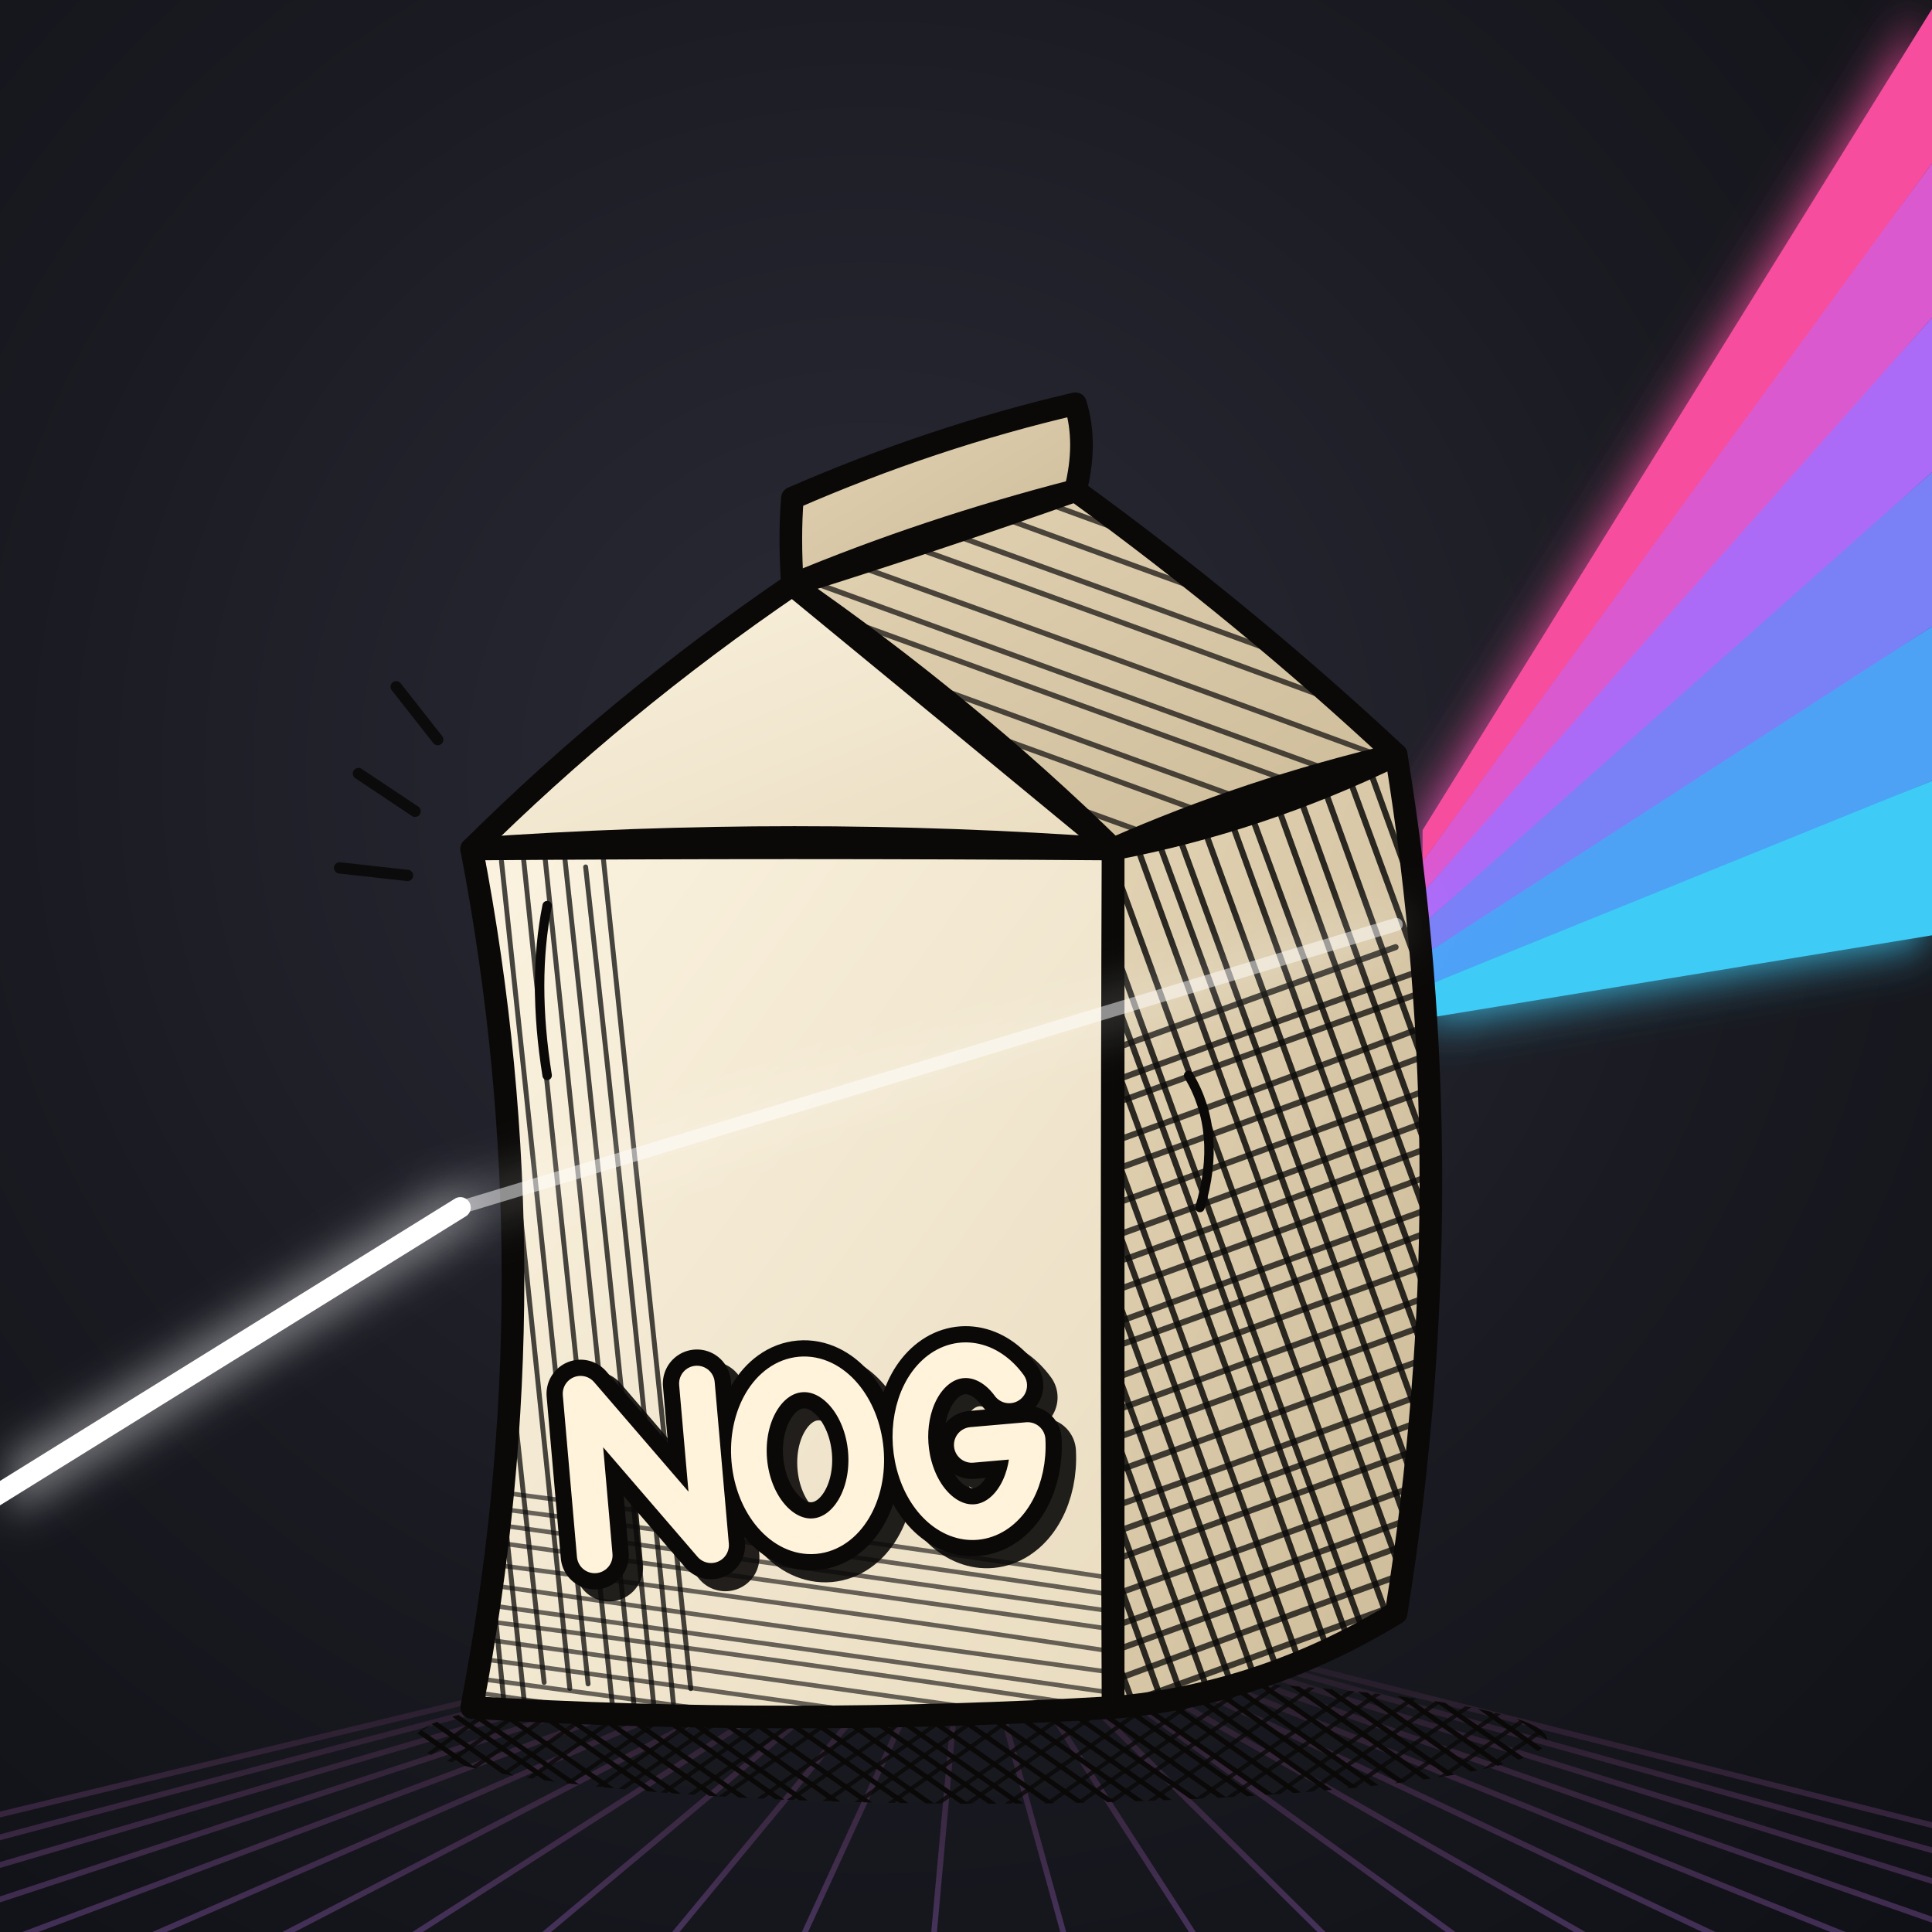
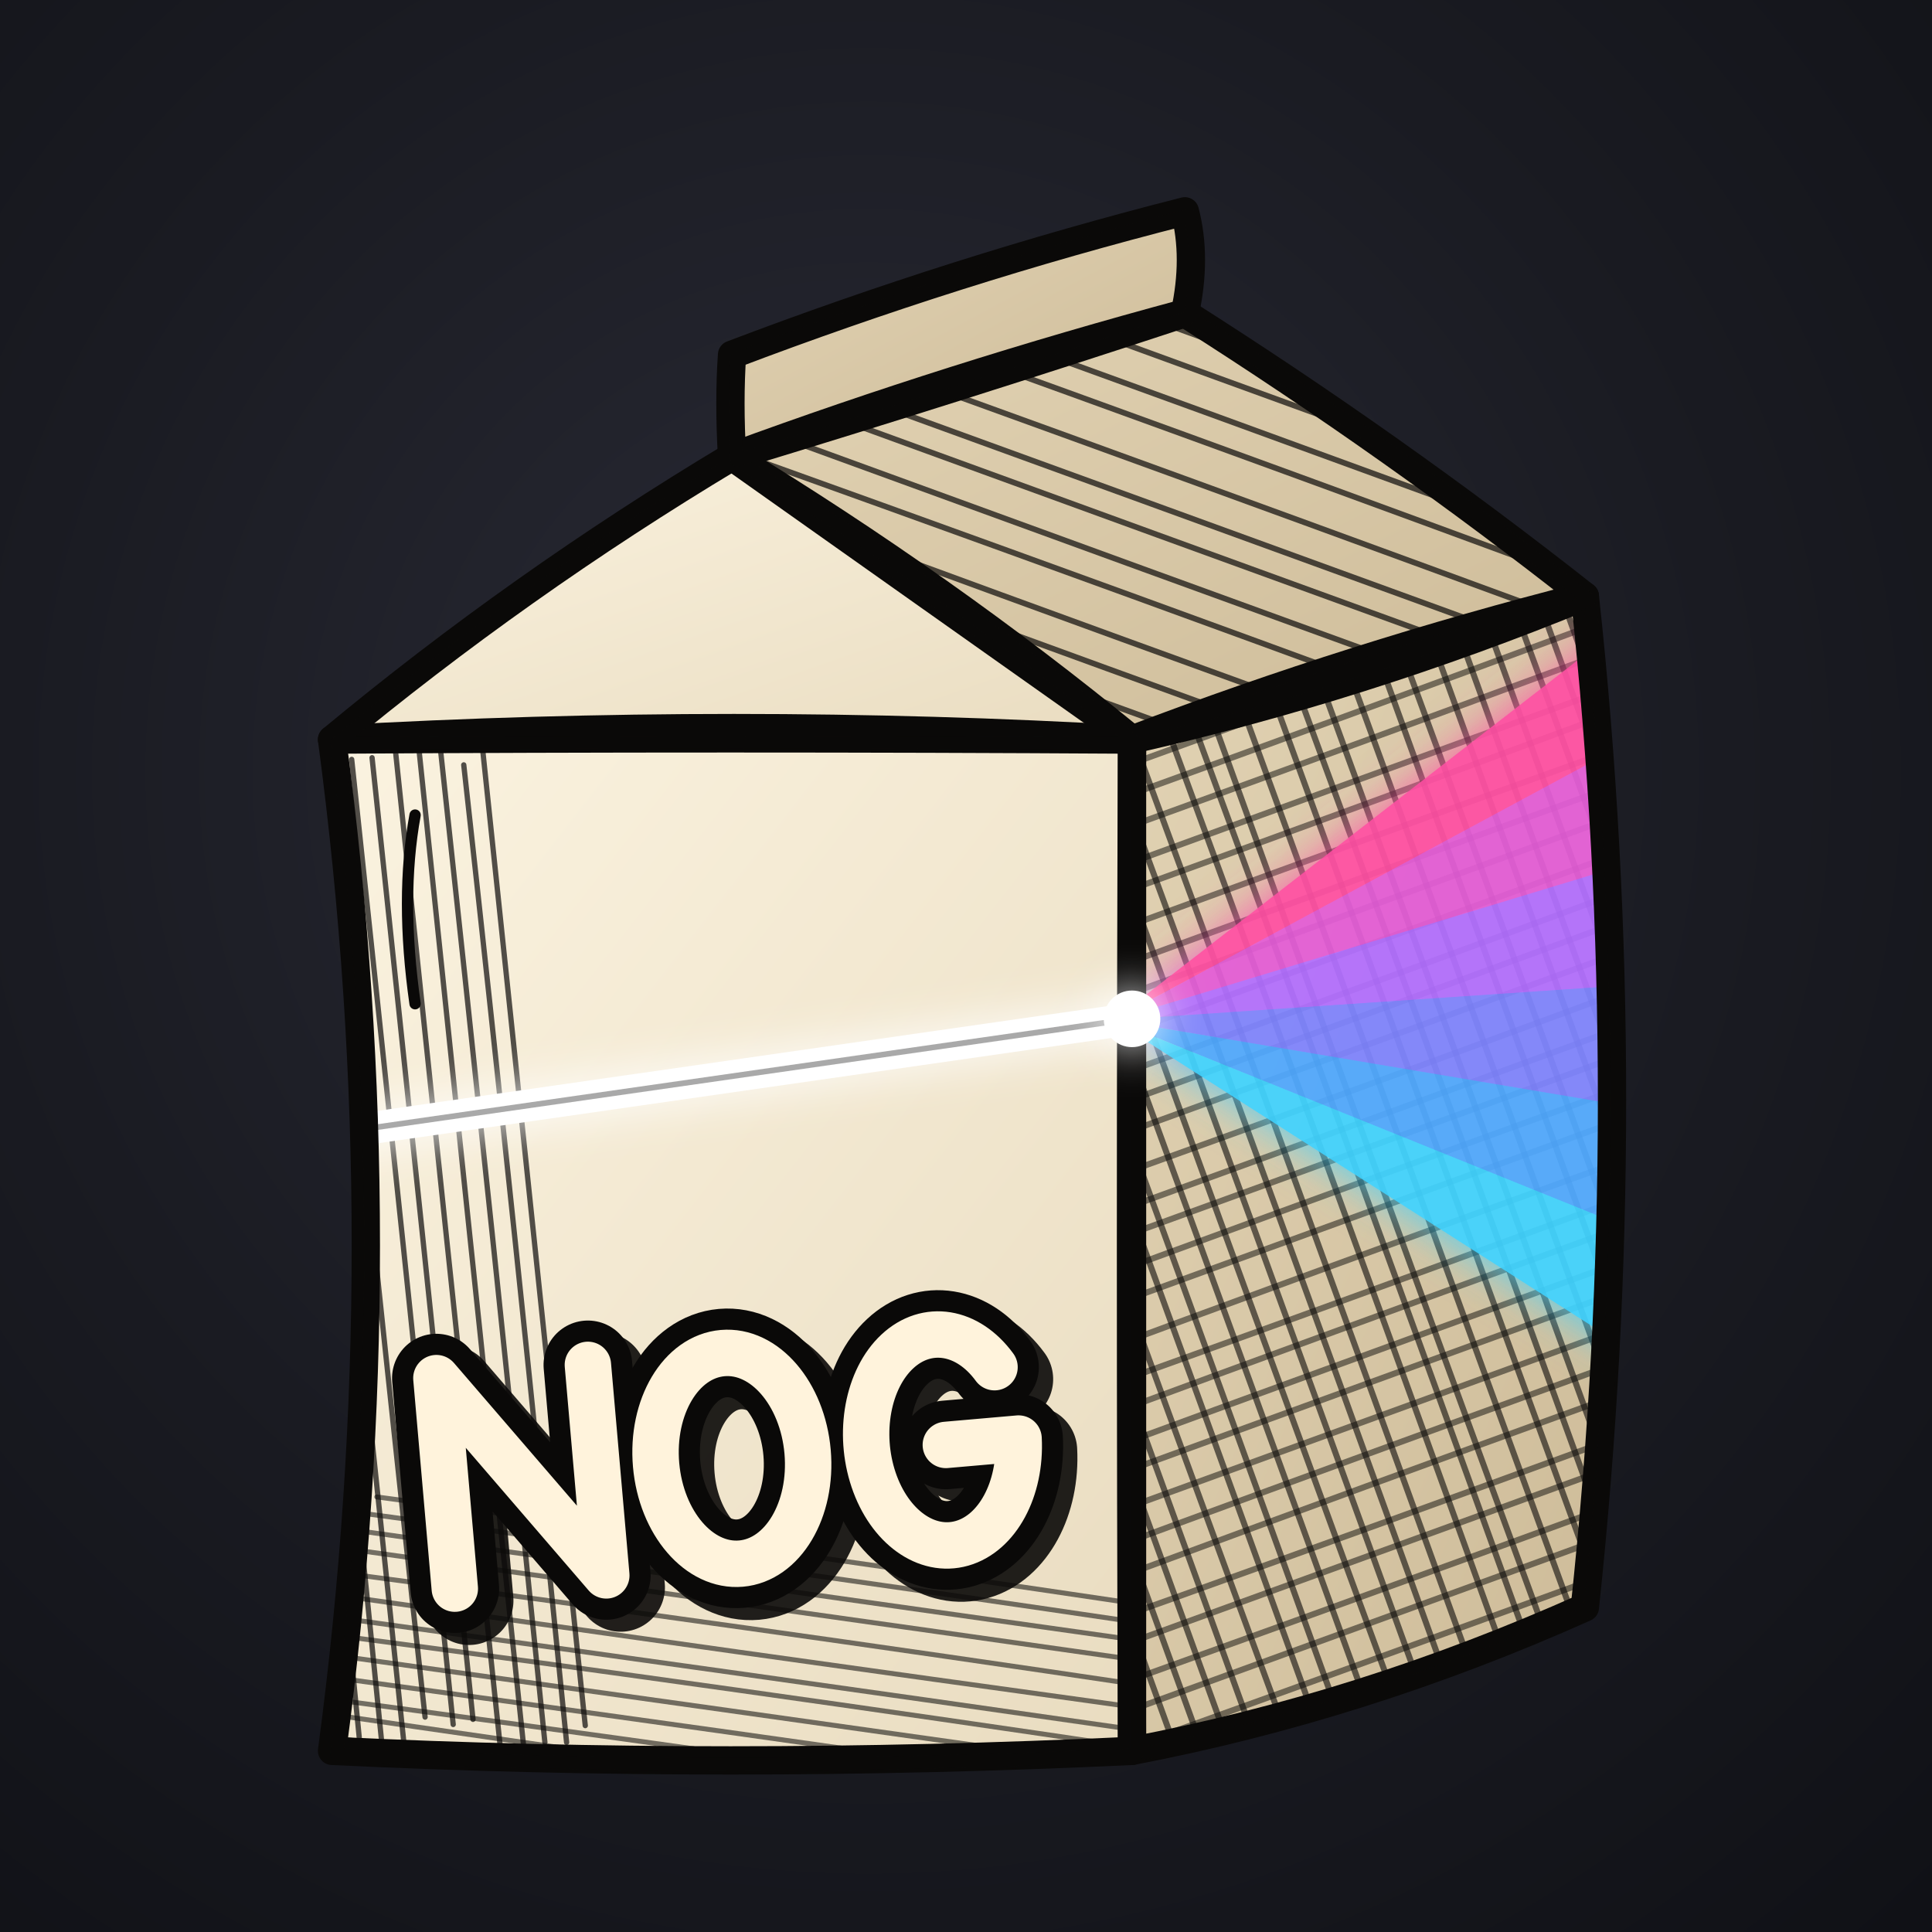
<svg xmlns="http://www.w3.org/2000/svg" viewBox="0 0 1024 1024" width="1024" height="1024">
  <defs>
    <radialGradient id="bg" cx="45%" cy="40%" r="80%">
      <stop offset="0" stop-color="#2a2b36" />
      <stop offset=".55" stop-color="#1a1b22" />
      <stop offset="1" stop-color="#101116" />
    </radialGradient>
    <linearGradient id="glass" x1="0" y1="0" x2="1" y2="1">
      <stop offset="0" stop-color="#fff" stop-opacity=".26" />
      <stop offset=".55" stop-color="#fff" stop-opacity=".07" />
      <stop offset="1" stop-color="#fff" stop-opacity=".16" />
    </linearGradient>
    <linearGradient id="glassSide" x1="0" y1="0" x2="1" y2="1">
      <stop offset="0" stop-color="#fff" stop-opacity=".12" />
      <stop offset="1" stop-color="#fff" stop-opacity=".04" />
    </linearGradient>
    <linearGradient id="rim" x1="0" y1="1" x2="1" y2="0">
      <stop offset="0" stop-color="#4FB3FF" />
      <stop offset=".5" stop-color="#E9E6FF" />
      <stop offset="1" stop-color="#FF5FB0" />
    </linearGradient>
    <linearGradient id="inner" x1="0" y1="1" x2="1" y2="0">
      <stop offset="0" stop-color="#fff" stop-opacity=".95" />
      <stop offset="1" stop-color="#fff" stop-opacity=".55" />
    </linearGradient>
    <linearGradient id="gridfade" x1="0" y1="0" x2="0" y2="1">
      <stop offset="0" stop-color="#FF5FB0" stop-opacity="0" />
      <stop offset=".4" stop-color="#C77DFF" stop-opacity=".45" />
      <stop offset="1" stop-color="#4FB3FF" stop-opacity=".8" />
    </linearGradient>
    <filter id="glow" x="-20%" y="-20%" width="140%" height="140%">
      <feGaussianBlur stdDeviation="13" result="b" />
      <feMerge>
        <feMergeNode in="b" />
        <feMergeNode in="SourceGraphic" />
      </feMerge>
    </filter>
    <filter id="soft" x="-20%" y="-20%" width="140%" height="140%">
      <feGaussianBlur stdDeviation="6" result="b" />
      <feMerge>
        <feMergeNode in="b" />
        <feMergeNode in="SourceGraphic" />
      </feMerge>
    </filter>
    <clipPath id="below">
      <rect x="0" y="838" width="1024" height="300" />
    </clipPath>
    <clipPath id="cSide">
-       <path d="M590.0 450.0 Q662.3 418.2 740.0 400.0 Q776.8 625.7 740.0 855.0 Q668.9 898.3 590.0 905.0 Q588.9 679.1 590.0 450.0 Z" />
+       <path d="M600.0 392.0 Q717.5 347.2 840.0 316.0 Q868.8 582.2 840.0 852.0 Q722.4 904.6 600.0 928.0 Q598.9 661.6 600.0 392.0 Z" />
    </clipPath>
    <clipPath id="cRoof">
-       <path d="M420.0 310.0 Q491.1 280.3 570.0 260.0 Q660.8 326.0 740.0 400.0 Q667.7 435.2 590.0 450.0 Q506.2 380.8 420.0 310.0 Z" />
+       <path d="M388.0 242.0 Q504.2 199.3 628.0 166.0 Q739.4 236.7 840.0 316.0 Q722.5 364.2 600.0 392.0 Q495.2 317.8 388.0 242.0 Z" />
    </clipPath>
    <clipPath id="cFront">
-       <path d="M250.0 905.0 Q293.8 677.8 250.0 450.0 Q422.1 437.8 590.0 450.0 Q590.0 677.9 590.0 905.0 Q418.4 915.1 250.0 905.0 Z" />
-     </clipPath>
-     <clipPath id="cShadow">
-       <ellipse cx="520" cy="922" rx="300" ry="34" />
-     </clipPath>
+       <path d="M176.0 928.0 Q211.8 660.3 176.0 392.0 Q390.1 379.8 600.0 392.0 Q600.0 660.4 600.0 928.0 Q386.4 938.1 176.0 928.0 Z" />
+     </clipPath>
+     <filter id="beamGlow" filterUnits="userSpaceOnUse" x="0" y="0" width="1024" height="1024">
+       <feGaussianBlur stdDeviation="12" result="b" />
+       <feMerge>
+         <feMergeNode in="b" />
+         <feMergeNode in="SourceGraphic" />
+       </feMerge>
+     </filter>
    <linearGradient id="paper" x1="0" y1="0" x2="1" y2="1">
      <stop offset="0" stop-color="#FBF3E0" />
      <stop offset="1" stop-color="#E9DCC0" />
    </linearGradient>
    <linearGradient id="paperSide" x1="0" y1="0" x2="1" y2="1">
      <stop offset="0" stop-color="#E2D3B4" />
      <stop offset="1" stop-color="#CDBB98" />
    </linearGradient>
    <linearGradient id="darkFront" x1="0" y1="0" x2="1" y2="1">
      <stop offset="0" stop-color="#3a3b4a" />
      <stop offset="1" stop-color="#22232d" />
    </linearGradient>
    <linearGradient id="darkSide" x1="0" y1="0" x2="1" y2="1">
      <stop offset="0" stop-color="#22232e" />
      <stop offset="1" stop-color="#121219" />
    </linearGradient>
  </defs>
  <rect width="1024" height="1024" fill="url(#bg)" />
-   <g clip-path="url(#below)" stroke="url(#gridfade)" stroke-width="3" opacity=".6">
-     <line x1="0" y1="842.2" x2="1024" y2="842.2" />
-     <line x1="0" y1="851.6" x2="1024" y2="851.6" />
-     <line x1="0" y1="865.2" x2="1024" y2="865.2" />
-     <line x1="0" y1="882.3" x2="1024" y2="882.3" />
-     <line x1="0" y1="902.8" x2="1024" y2="902.8" />
-     <line x1="0" y1="926.3" x2="1024" y2="926.3" />
-     <line x1="0" y1="952.8" x2="1024" y2="952.8" />
-     <line x1="0" y1="982.0" x2="1024" y2="982.0" />
-     <line x1="512" y1="838" x2="-1400" y2="1300" />
-     <line x1="512" y1="838" x2="-1230" y2="1300" />
-     <line x1="512" y1="838" x2="-1060" y2="1300" />
-     <line x1="512" y1="838" x2="-890" y2="1300" />
-     <line x1="512" y1="838" x2="-720" y2="1300" />
-     <line x1="512" y1="838" x2="-550" y2="1300" />
-     <line x1="512" y1="838" x2="-380" y2="1300" />
-     <line x1="512" y1="838" x2="-210" y2="1300" />
-     <line x1="512" y1="838" x2="-40" y2="1300" />
-     <line x1="512" y1="838" x2="130" y2="1300" />
-     <line x1="512" y1="838" x2="300" y2="1300" />
-     <line x1="512" y1="838" x2="470" y2="1300" />
-     <line x1="512" y1="838" x2="640" y2="1300" />
-     <line x1="512" y1="838" x2="810" y2="1300" />
-     <line x1="512" y1="838" x2="980" y2="1300" />
-     <line x1="512" y1="838" x2="1150" y2="1300" />
-     <line x1="512" y1="838" x2="1320" y2="1300" />
-     <line x1="512" y1="838" x2="1490" y2="1300" />
-     <line x1="512" y1="838" x2="1660" y2="1300" />
-     <line x1="512" y1="838" x2="1830" y2="1300" />
-     <line x1="512" y1="838" x2="2000" y2="1300" />
-     <line x1="512" y1="838" x2="2170" y2="1300" />
-     <line x1="512" y1="838" x2="2340" y2="1300" />
-   </g>
-   <line x1="0" y1="838" x2="1024" y2="838" stroke="#C77DFF" stroke-width="3" opacity=".7" filter="url(#soft)" />
-   <line x1="-30" y1="810" x2="244" y2="640" stroke="#fff" stroke-width="11" stroke-linecap="round" filter="url(#glow)" />
-   <g filter="url(#glow)" opacity=".96">
-     <polygon points="754.0,440.0 1120,-150.0 1120,-45.0 754.0,456.7" fill="#FF4FA3" />
-     <polygon points="754.0,456.7 1120,-45.0 1120,60.0 754.0,473.3" fill="#E35CD6" />
-     <polygon points="754.0,473.3 1120,60.0 1120,165.0 754.0,490.0" fill="#B26EFF" />
-     <polygon points="754.0,490.0 1120,165.0 1120,270.0 754.0,506.7" fill="#7E84FF" />
-     <polygon points="754.0,506.7 1120,270.0 1120,375.0 754.0,523.3" fill="#4FA8FF" />
-     <polygon points="754.0,523.3 1120,375.0 1120,480.0 754.0,540.0" fill="#3FD3FF" />
-   </g>
-   <g clip-path="url(#cShadow)" stroke="#0A0908" stroke-width="2.6" stroke-linecap="round" fill="none" opacity="1.0">
-     <path d="M421.5 588.6 Q642.4 745.2 862.8 897.6" />
-     <path d="M416.1 593.2 Q638.5 750.8 854.8 900.4" />
-     <path d="M396.8 591.9 Q632.5 759.4 863.4 918.6" />
-     <path d="M396.9 601.1 Q629.4 763.7 843.5 913.8" />
-     <path d="M391.4 608.7 Q624.3 771.0 839.3 922.3" />
-     <path d="M394.9 623.0 Q618.4 779.5 836.7 932.4" />
-     <path d="M388.8 628.3 Q614.8 784.6 854.6 954.5" />
-     <path d="M386.9 638.4 Q608.1 794.2 842.0 957.1" />
-     <path d="M365.1 634.0 Q602.9 801.6 844.4 969.7" />
-     <path d="M361.6 645.3 Q598.1 808.5 831.8 974.5" />
-     <path d="M359.2 653.8 Q591.8 817.4 829.9 983.4" />
-     <path d="M358.4 664.0 Q586.8 824.6 824.4 990.3" />
-     <path d="M352.9 671.0 Q581.0 832.8 819.0 997.3" />
-     <path d="M354.6 684.4 Q576.1 839.9 789.1 988.6" />
-     <path d="M333.8 678.7 Q572.0 845.7 796.2 1002.5" />
-     <path d="M353.8 704.1 Q567.6 852.0 784.1 1005.4" />
-     <path d="M319.1 692.6 Q561.2 861.2 783.6 1017.8" />
-     <path d="M341.8 718.8 Q555.3 869.6 782.2 1027.2" />
-     <path d="M329.6 718.6 Q552.1 874.2 790.3 1041.2" />
-     <path d="M306.7 714.7 Q547.2 881.1 766.3 1036.5" />
-     <path d="M302.1 722.1 Q541.7 889.0 763.8 1045.4" />
-     <path d="M295.6 727.7 Q536.5 896.4 771.8 1061.2" />
-     <path d="M290.4 734.9 Q531.3 903.8 753.8 1059.4" />
-     <path d="M293.4 748.5 Q526.5 910.7 764.1 1078.1" />
-     <path d="M285.0 754.6 Q521.0 918.6 756.4 1084.7" />
-     <path d="M289.8 768.6 Q515.0 927.1 731.4 1077.8" />
-     <path d="M268.3 765.2 Q509.6 934.8 746.2 1099.8" />
-     <path d="M287.7 789.6 Q505.3 940.9 720.2 1092.4" />
-     <path d="M266.7 785.7 Q500.7 947.6 721.9 1104.4" />
-     <path d="M278.6 804.6 Q493.7 957.6 725.7 1117.7" />
-     <path d="M272.0 811.5 Q490.3 962.4 717.7 1123.6" />
-     <path d="M248.3 806.6 Q483.4 972.2 699.0 1122.2" />
-     <path d="M263.9 828.3 Q477.8 980.3 704.7 1136.9" />
-     <path d="M236.8 821.1 Q472.5 987.8 706.5 1149.9" />
-     <path d="M256.1 843.1 Q468.7 993.2 709.8 1160.8" />
-     <path d="M233.2 840.2 Q463.0 1001.4 687.4 1158.2" />
-     <path d="M225.0 844.3 Q458.1 1008.3 698.8 1176.1" />
-     <path d="M221.6 855.0 Q452.6 1016.3 669.2 1168.4" />
-     <path d="M229.9 869.3 Q449.3 1021.0 663.2 1172.7" />
-     <path d="M209.6 868.6 Q442.5 1030.6 661.3 1184.8" />
-     <path d="M204.7 876.6 Q437.7 1037.5 672.4 1204.1" />
-     <path d="M194.0 876.7 Q434.2 1042.5 651.0 1196.7" />
-     <path d="M193.2 887.1 Q427.3 1052.3 665.6 1217.8" />
-     <path d="M201.1 903.1 Q423.8 1057.4 654.6 1220.7" />
-     <path d="M191.0 907.9 Q417.7 1066.1 652.0 1230.7" />
-     <path d="M185.8 915.9 Q412.5 1073.6 633.3 1229.3" />
-     <path d="M185.4 927.5 Q405.8 1083.1 639.5 1245.5" />
-     <path d="M174.8 929.0 Q403.1 1087.0 633.7 1250.3" />
-     <path d="M179.0 945.2 Q396.3 1096.6 623.6 1256.5" />
-   </g>
-   <g clip-path="url(#cShadow)" stroke="#0A0908" stroke-width="2.2" stroke-linecap="round" fill="none" opacity="0.8">
-     <path d="M173.5 897.0 Q395.1 741.7 618.5 585.4" />
-     <path d="M182.9 904.0 Q401.6 750.9 619.9 598.1" />
-     <path d="M173.7 925.3 Q408.3 760.4 650.2 591.7" />
-     <path d="M175.4 938.0 Q414.4 769.2 633.7 617.0" />
-     <path d="M180.1 946.4 Q421.1 778.8 633.3 629.0" />
-     <path d="M204.5 945.8 Q427.9 788.5 669.0 620.5" />
-     <path d="M195.4 963.8 Q433.5 796.4 647.9 647.0" />
-     <path d="M221.3 957.4 Q440.3 806.2 677.4 638.1" />
-     <path d="M220.6 972.8 Q446.3 814.7 678.1 652.5" />
-     <path d="M211.4 991.4 Q451.4 822.0 668.6 671.2" />
-     <path d="M224.0 998.8 Q460.6 835.1 673.3 684.3" />
-     <path d="M246.3 996.5 Q466.4 843.5 690.8 685.3" />
-     <path d="M242.9 1009.3 Q470.1 848.7 688.5 697.3" />
-     <path d="M262.9 1012.5 Q478.6 860.9 708.7 700.4" />
-     <path d="M253.6 1030.2 Q483.9 868.4 697.0 719.8" />
-     <path d="M250.5 1043.8 Q490.6 878.0 710.4 721.8" />
-     <path d="M269.4 1046.2 Q497.4 887.8 722.6 728.9" />
-     <path d="M278.5 1052.0 Q502.8 895.5 728.1 737.1" />
-     <path d="M272.0 1069.8 Q509.8 905.4 740.4 741.8" />
-     <path d="M291.1 1070.6 Q514.5 912.2 748.3 750.5" />
-     <path d="M303.0 1074.3 Q520.8 921.2 740.3 768.1" />
-     <path d="M306.7 1088.1 Q529.9 934.1 744.5 781.6" />
-     <path d="M321.5 1089.9 Q534.7 941.0 748.3 791.0" />
-     <path d="M314.4 1110.6 Q541.3 950.5 772.7 789.7" />
-     <path d="M311.2 1126.2 Q548.9 961.3 787.9 792.4" />
-     <path d="M326.6 1128.4 Q553.3 967.5 771.7 816.7" />
-     <path d="M326.1 1139.7 Q558.7 975.2 789.0 815.6" />
-     <path d="M333.4 1147.1 Q566.4 986.3 780.9 833.7" />
-     <path d="M345.3 1155.4 Q574.2 997.4 807.5 831.8" />
-     <path d="M358.4 1158.6 Q578.3 1003.3 819.8 835.5" />
-     <path d="M367.3 1167.3 Q586.2 1014.6 802.1 862.9" />
-     <path d="M366.5 1179.3 Q590.9 1021.3 808.4 869.9" />
-     <path d="M364.2 1194.9 Q596.8 1029.7 817.3 877.6" />
-     <path d="M390.5 1190.6 Q604.8 1041.1 845.6 872.0" />
-     <path d="M393.8 1201.6 Q610.2 1048.8 835.5 892.3" />
-     <path d="M402.6 1207.7 Q615.7 1056.7 832.0 907.0" />
-     <path d="M383.2 1233.2 Q622.0 1065.7 863.1 897.1" />
-     <path d="M412.0 1226.7 Q627.7 1073.8 851.3 919.1" />
-     <path d="M403.5 1248.0 Q635.1 1084.4 863.2 926.1" />
-     <path d="M404.9 1258.7 Q641.7 1093.8 872.0 931.6" />
-   </g>
-   <path d="M590.0 450.0 Q662.3 418.2 740.0 400.0 Q776.8 625.7 740.0 855.0 Q668.9 898.3 590.0 905.0 Q588.9 679.1 590.0 450.0 Z" fill="url(#paperSide)" />
-   <g clip-path="url(#cSide)" stroke="#0A0908" stroke-width="3.2" stroke-linecap="round" fill="none" opacity="0.85">
-     <path d="M750.9 325.5 Q847.3 589.8 944.1 856.4" />
-     <path d="M740.6 336.0 Q834.1 594.6 933.6 866.2" />
-     <path d="M725.8 327.8 Q825.5 597.7 922.2 867.5" />
-     <path d="M710.4 333.7 Q807.0 604.4 901.2 857.8" />
-     <path d="M707.5 357.0 Q798.1 607.7 890.9 860.8" />
-     <path d="M690.9 346.4 Q788.2 611.3 881.9 871.0" />
-     <path d="M676.1 346.2 Q773.3 616.7 873.3 888.2" />
-     <path d="M664.7 354.7 Q759.9 621.6 855.9 879.9" />
-     <path d="M648.1 346.3 Q748.4 625.8 839.8 873.1" />
-     <path d="M639.5 367.6 Q736.5 630.1 834.5 903.2" />
-     <path d="M628.7 369.2 Q724.4 634.5 826.5 912.6" />
-     <path d="M609.1 359.3 Q711.1 639.4 802.9 891.6" />
-     <path d="M601.7 379.6 Q698.2 644.1 790.4 897.9" />
-     <path d="M591.2 384.3 Q688.5 647.6 789.0 927.9" />
-     <path d="M579.5 385.0 Q676.5 652.0 774.2 920.0" />
-     <path d="M565.3 390.0 Q662.5 657.1 760.7 926.8" />
-     <path d="M556.5 407.8 Q647.8 662.4 743.1 920.4" />
-     <path d="M539.1 388.1 Q641.4 664.7 741.0 942.7" />
-     <path d="M534.3 409.8 Q630.2 668.8 719.6 919.0" />
-     <path d="M523.0 426.0 Q614.8 674.4 706.3 929.7" />
-     <path d="M502.6 407.3 Q603.4 678.6 701.5 953.8" />
-     <path d="M499.0 433.9 Q591.1 683.0 690.7 960.6" />
-     <path d="M476.6 408.5 Q577.3 688.0 674.6 952.6" />
-     <path d="M464.0 413.1 Q566.8 691.9 667.4 971.8" />
-     <path d="M461.8 447.7 Q554.0 696.5 648.5 960.7" />
-     <path d="M445.3 434.2 Q543.8 700.3 643.1 977.7" />
-     <path d="M437.3 453.3 Q527.7 706.1 628.3 978.1" />
-     <path d="M418.2 444.8 Q516.2 710.3 614.3 983.7" />
-     <path d="M411.7 462.1 Q504.8 714.5 595.3 966.4" />
-   </g>
-   <g clip-path="url(#cSide)" stroke="#0A0908" stroke-width="3.2" stroke-linecap="round" fill="none" opacity="0.75">
-     <path d="M468.0 600.9 Q605.0 550.1 739.7 502.0" />
-     <path d="M471.8 616.9 Q610.3 564.8 750.7 515.3" />
-     <path d="M469.7 629.4 Q614.3 575.7 752.9 526.3" />
-     <path d="M474.5 646.3 Q621.2 594.8 757.1 543.4" />
-     <path d="M491.8 655.4 Q626.0 607.9 776.4 551.8" />
-     <path d="M482.4 677.5 Q631.7 623.4 770.7 572.6" />
-     <path d="M488.7 691.6 Q637.4 639.1 778.9 586.0" />
-     <path d="M495.1 703.4 Q642.0 651.8 791.8 595.4" />
-     <path d="M512.5 712.1 Q646.7 664.6 795.6 609.1" />
-     <path d="M516.8 728.5 Q651.8 678.8 803.6 624.1" />
-     <path d="M517.5 739.8 Q656.3 691.2 801.2 636.5" />
-     <path d="M523.6 755.4 Q661.1 704.2 797.6 655.7" />
-     <path d="M532.4 769.2 Q666.7 719.7 809.2 668.4" />
-     <path d="M533.9 783.0 Q671.6 733.3 819.9 678.9" />
-     <path d="M535.3 800.1 Q677.4 749.0 826.7 694.0" />
-     <path d="M536.8 817.5 Q683.5 765.9 828.8 711.3" />
-     <path d="M540.5 830.2 Q687.8 777.7 839.2 721.5" />
-     <path d="M548.7 841.9 Q692.3 790.2 839.1 736.2" />
-     <path d="M551.7 858.9 Q698.7 807.5 848.6 750.9" />
-     <path d="M551.9 875.9 Q703.7 821.4 845.1 769.2" />
-     <path d="M569.1 882.7 Q707.8 832.6 842.1 783.3" />
-     <path d="M564.4 900.3 Q712.3 845.0 860.1 792.6" />
-     <path d="M569.3 912.8 Q717.4 859.1 854.0 809.2" />
-     <path d="M588.6 925.8 Q723.2 874.9 860.9 826.6" />
-     <path d="M578.9 946.0 Q729.6 892.5 867.0 841.1" />
-     <path d="M589.2 956.6 Q733.2 902.4 884.4 849.2" />
-     <path d="M591.3 971.7 Q738.6 917.1 881.1 866.2" />
-     <path d="M596.6 983.0 Q743.1 929.6 881.9 879.2" />
-   </g>
-   <path d="M420.0 310.0 Q491.1 280.3 570.0 260.0 Q660.8 326.0 740.0 400.0 Q667.7 435.2 590.0 450.0 Q506.2 380.8 420.0 310.0 Z" fill="url(#paperSide)" />
-   <g clip-path="url(#cRoof)" stroke="#0A0908" stroke-width="2.8" stroke-linecap="round" fill="none" opacity="0.7">
-     <path d="M449.6 125.1 Q639.1 192.7 835.7 265.6" />
-     <path d="M439.4 140.3 Q632.6 210.4 826.0 281.0" />
-     <path d="M428.5 151.9 Q627.8 223.7 815.8 292.9" />
-     <path d="M435.3 174.0 Q620.6 243.3 805.2 308.6" />
-     <path d="M417.2 181.7 Q616.5 254.6 803.8 322.4" />
-     <path d="M422.6 200.5 Q610.8 270.4 795.0 336.1" />
-     <path d="M407.8 212.2 Q605.1 286.1 810.9 358.9" />
-     <path d="M412.9 231.1 Q600.1 299.7 792.3 369.2" />
-     <path d="M409.2 248.7 Q594.5 315.3 784.7 385.4" />
-     <path d="M396.0 258.4 Q590.0 327.5 772.1 395.3" />
-     <path d="M393.2 277.9 Q583.3 345.8 784.3 420.2" />
-     <path d="M382.9 291.2 Q577.5 361.9 772.7 433.1" />
-     <path d="M385.2 305.5 Q573.1 374.0 763.9 443.3" />
-     <path d="M381.9 322.7 Q567.1 390.4 752.2 457.5" />
-     <path d="M360.6 330.5 Q562.8 402.3 763.8 477.2" />
-     <path d="M363.7 352.1 Q555.1 423.5 755.9 494.8" />
-     <path d="M364.4 369.2 Q550.0 437.5 735.4 504.3" />
-     <path d="M363.9 385.4 Q544.7 452.1 747.0 524.9" />
-     <path d="M345.2 397.9 Q539.2 467.1 723.9 535.7" />
-     <path d="M335.6 408.5 Q533.9 481.6 729.7 552.0" />
-     <path d="M332.3 422.7 Q529.5 493.6 713.7 561.5" />
-     <path d="M343.0 443.5 Q524.5 507.5 715.8 579.2" />
-   </g>
-   <path d="M250.0 905.0 Q293.8 677.8 250.0 450.0 Q422.1 437.8 590.0 450.0 Q590.0 677.9 590.0 905.0 Q418.4 915.1 250.0 905.0 Z" fill="url(#paper)" />
-   <g clip-path="url(#cFront)" stroke="#0A0908" stroke-width="2.6" stroke-linecap="round" fill="none" opacity="0.75">
-     <path d="M319.5 452.4 Q342.4 669.9 366.1 895.0" />
-     <path d="M310.4 459.5 Q334.0 670.8 356.9 902.7" />
-     <path d="M297.7 439.4 Q323.1 671.9 346.4 902.7" />
-     <path d="M287.6 442.3 Q311.6 673.1 336.1 904.3" />
-     <path d="M275.5 436.2 Q300.4 674.3 325.1 908.6" />
-     <path d="M265.8 456.5 Q289.2 675.5 311.7 892.5" />
-     <path d="M256.0 457.4 Q279.5 676.5 302.0 894.9" />
-     <path d="M241.6 446.4 Q264.6 678.1 288.4 891.7" />
-     <path d="M232.1 466.5 Q254.3 679.2 279.0 912.6" />
-     <path d="M220.9 463.2 Q245.2 680.1 267.8 909.2" />
-     <path d="M208.3 444.2 Q235.2 681.2 256.3 901.2" />
-     <path d="M199.2 456.1 Q223.0 682.4 247.8 919.2" />
-     <path d="M187.7 454.1 Q210.4 683.8 234.4 897.9" />
-     <path d="M174.8 451.8 Q199.8 684.9 224.5 924.3" />
-   </g>
-   <g clip-path="url(#cFront)" stroke="#0A0908" stroke-width="2.4" stroke-linecap="round" fill="none" opacity="0.6">
-     <path d="M267.3 791.2 Q429.5 812.3 592.5 836.9" />
-     <path d="M254.5 798.3 Q428.3 821.2 599.2 846.7" />
-     <path d="M253.8 806.8 Q426.9 831.0 604.8 856.2" />
-     <path d="M244.6 815.0 Q425.6 840.1 592.8 864.0" />
-     <path d="M257.2 828.7 Q424.2 850.3 598.9 876.7" />
-     <path d="M252.5 839.1 Q422.3 863.4 590.8 886.6" />
-     <path d="M246.1 849.0 Q421.0 873.0 587.1 896.9" />
-     <path d="M251.4 858.4 Q419.9 880.4 595.6 906.7" />
-     <path d="M251.3 868.1 Q418.4 891.4 588.2 915.4" />
-     <path d="M238.1 876.9 Q417.0 901.4 595.8 927.2" />
-     <path d="M236.9 887.5 Q415.6 911.0 595.7 937.9" />
-     <path d="M237.6 894.9 Q414.2 921.0 584.7 943.7" />
-     <path d="M238.2 906.1 Q413.0 929.9 589.4 955.5" />
-     <path d="M240.5 918.2 Q411.5 940.6 588.4 967.1" />
-   </g>
-   <path d="M250.0 450.0 Q327.4 373.2 420.0 310.0 Q512.3 374.0 590.0 450.0 Q418.4 448.7 250.0 450.0 Z" fill="url(#paper)" />
-   <path d="M420.0 310.0 Q418.3 284.6 420.0 264.0 Q494.3 231.6 570.0 214.0 Q576.4 234.6 570.0 260.0 Q496.9 285.9 420.0 310.0 Z" fill="url(#paperSide)" />
-   <path d="M590.0 450.0 Q662.3 418.2 740.0 400.0 Q776.8 625.7 740.0 855.0 Q668.9 898.3 590.0 905.0 Q588.9 679.1 590.0 450.0 Z" fill="none" stroke="#0A0908" stroke-width="12" stroke-linejoin="round" stroke-linecap="round" />
-   <path d="M590.0 450.0 Q662.3 418.2 740.0 400.0 Q776.8 625.7 740.0 855.0 Q668.9 898.3 590.0 905.0 Q588.9 679.1 590.0 450.0 Z" fill="none" stroke="#0A0908" stroke-width="5.4" stroke-linejoin="round" stroke-linecap="round" transform="translate(2.5 2)" opacity=".85" />
-   <path d="M420.0 310.0 Q491.1 280.3 570.0 260.0 Q660.8 326.0 740.0 400.0 Q667.7 435.2 590.0 450.0 Q506.2 380.8 420.0 310.0 Z" fill="none" stroke="#0A0908" stroke-width="12" stroke-linejoin="round" stroke-linecap="round" />
-   <path d="M420.0 310.0 Q491.1 280.3 570.0 260.0 Q660.8 326.0 740.0 400.0 Q667.7 435.2 590.0 450.0 Q506.2 380.8 420.0 310.0 Z" fill="none" stroke="#0A0908" stroke-width="5.4" stroke-linejoin="round" stroke-linecap="round" transform="translate(2.5 2)" opacity=".85" />
-   <path d="M250.0 905.0 Q293.8 677.8 250.0 450.0 Q422.1 437.8 590.0 450.0 Q590.0 677.9 590.0 905.0 Q418.4 915.1 250.0 905.0 Z" fill="none" stroke="#0A0908" stroke-width="12" stroke-linejoin="round" stroke-linecap="round" />
-   <path d="M250.0 905.0 Q293.8 677.8 250.0 450.0 Q422.1 437.8 590.0 450.0 Q590.0 677.9 590.0 905.0 Q418.4 915.1 250.0 905.0 Z" fill="none" stroke="#0A0908" stroke-width="5.4" stroke-linejoin="round" stroke-linecap="round" transform="translate(2.5 2)" opacity=".85" />
-   <path d="M250.0 450.0 Q327.4 373.2 420.0 310.0 Q512.3 374.0 590.0 450.0 Q418.4 448.7 250.0 450.0 Z" fill="none" stroke="#0A0908" stroke-width="12" stroke-linejoin="round" stroke-linecap="round" />
-   <path d="M250.0 450.0 Q327.4 373.2 420.0 310.0 Q512.3 374.0 590.0 450.0 Q418.4 448.7 250.0 450.0 Z" fill="none" stroke="#0A0908" stroke-width="5.4" stroke-linejoin="round" stroke-linecap="round" transform="translate(2.5 2)" opacity=".85" />
-   <path d="M420.0 310.0 Q418.3 284.6 420.0 264.0 Q494.3 231.6 570.0 214.0 Q576.4 234.6 570.0 260.0 Q496.9 285.9 420.0 310.0 Z" fill="none" stroke="#0A0908" stroke-width="12" stroke-linejoin="round" stroke-linecap="round" />
-   <path d="M420.0 310.0 Q418.3 284.6 420.0 264.0 Q494.3 231.6 570.0 214.0 Q576.4 234.6 570.0 260.0 Q496.9 285.9 420.0 310.0 Z" fill="none" stroke="#0A0908" stroke-width="5.4" stroke-linejoin="round" stroke-linecap="round" transform="translate(2.5 2)" opacity=".85" />
-   <g stroke="#0A0908" stroke-width="5" stroke-linecap="round" fill="none">
-     <path d="M630 570 q18 30 6 70" />
-     <path d="M290 480 q-8 40 0 90" />
-   </g>
-   <g stroke="#0A0908" stroke-width="6" stroke-linecap="round" opacity=".9">
-     <line x1="190" y1="410" x2="220" y2="430" />
-     <line x1="180" y1="460" x2="216" y2="464" />
-     <line x1="210" y1="364" x2="232" y2="392" />
-   </g>
-   <g transform="rotate(-5 420 760)">
-     <g transform="translate(7 7)" opacity=".9" fill="none" stroke="#0A0908" stroke-width="36.1" stroke-linecap="round" stroke-linejoin="round">
-       <polyline points="310.0,815.0 310.0,729.0 371.9,815.0 371.9,729.0" />
-       <ellipse cx="427.0" cy="772.0" rx="31.0" ry="43.0" />
-       <path d="M536.7 744.4 A31.0 43.0 0 1 0 543.9 774.1 L514.2 774.1" />
-     </g>
-     <g fill="none" stroke="#0A0908" stroke-width="36.1" stroke-linecap="round" stroke-linejoin="round">
-       <polyline points="310.0,815.0 310.0,729.0 371.9,815.0 371.9,729.0" />
-       <ellipse cx="427.0" cy="772.0" rx="31.0" ry="43.0" />
-       <path d="M536.7 744.4 A31.0 43.0 0 1 0 543.9 774.1 L514.2 774.1" />
-     </g>
-     <g fill="none" stroke="#FFF3DC" stroke-width="18.9" stroke-linecap="round" stroke-linejoin="round">
-       <polyline points="310.0,815.0 310.0,729.0 371.9,815.0 371.9,729.0" />
-       <ellipse cx="427.0" cy="772.0" rx="31.0" ry="43.0" />
-       <path d="M536.7 744.4 A31.0 43.0 0 1 0 543.9 774.1 L514.2 774.1" />
-     </g>
-   </g>
-   <line x1="244" y1="640" x2="740" y2="490.0" stroke="#fff" stroke-width="7" stroke-linecap="round" opacity=".55" filter="url(#glow)" />
+   <path d="M600.0 392.0 Q717.5 347.2 840.0 316.0 Q868.8 582.2 840.0 852.0 Q722.4 904.6 600.0 928.0 Q598.9 661.6 600.0 392.0 Z" fill="url(#paperSide)" />
+   <g clip-path="url(#cSide)" stroke="#0A0908" stroke-width="3.2" stroke-linecap="round" fill="none" opacity="0.6">
+     <path d="M841.7 216.1 Q959.3 538.5 1077.4 863.7" />
+     <path d="M830.0 228.6 Q944.3 544.0 1065.5 875.5" />
+     <path d="M812.6 218.4 Q934.0 547.7 1052.3 876.7" />
+     <path d="M794.9 225.2 Q913.2 555.3 1027.6 864.6" />
+     <path d="M792.1 253.4 Q902.6 559.2 1015.8 868.0" />
+     <path d="M772.6 240.2 Q891.1 563.4 1005.5 880.2" />
+     <path d="M755.3 239.6 Q874.1 569.5 995.9 900.8" />
+     <path d="M742.3 249.6 Q858.8 575.1 975.5 890.3" />
+     <path d="M722.8 239.1 Q845.4 580.0 956.7 881.8" />
+     <path d="M713.3 264.8 Q831.4 585.1 951.1 918.2" />
+     <path d="M700.8 266.5 Q817.7 590.1 942.0 929.4" />
+     <path d="M677.8 254.0 Q802.2 595.7 914.2 903.4" />
+     <path d="M669.7 278.5 Q787.3 601.1 899.8 910.8" />
+     <path d="M657.5 284.0 Q775.9 605.3 898.8 947.1" />
+     <path d="M643.9 284.6 Q762.3 610.3 881.5 937.3" />
+     <path d="M627.6 290.3 Q746.1 616.1 866.0 945.3" />
+     <path d="M617.7 311.7 Q729.4 622.2 845.3 937.1" />
+     <path d="M597.1 287.5 Q721.6 625.1 843.3 964.0" />
+     <path d="M592.0 313.7 Q708.6 629.8 818.0 934.8" />
+     <path d="M579.1 333.1 Q690.9 636.2 802.8 947.5" />
+     <path d="M555.0 310.0 Q677.6 641.1 797.7 976.7" />
+     <path d="M551.4 342.1 Q663.6 646.2 785.3 984.6" />
+     <path d="M524.9 310.9 Q648.0 651.8 766.5 974.7" />
+     <path d="M510.4 316.1 Q635.5 656.4 758.5 997.8" />
+     <path d="M508.5 358.0 Q620.8 661.8 736.3 983.9" />
+     <path d="M489.1 341.4 Q608.9 666.1 730.4 1004.4" />
+     <path d="M480.2 364.4 Q590.8 672.7 713.3 1004.6" />
+     <path d="M457.8 353.6 Q577.1 677.7 697.1 1011.1" />
+     <path d="M450.6 374.5 Q564.0 682.4 674.6 989.7" />
+     <path d="M425.8 346.2 Q550.8 687.2 670.0 1017.3" />
+     <path d="M414.0 353.0 Q538.2 691.8 647.2 993.5" />
+     <path d="M404.9 377.6 Q521.1 698.0 639.0 1020.8" />
+     <path d="M390.1 380.9 Q506.8 703.2 630.7 1042.0" />
+   </g>
+   <g clip-path="url(#cSide)" stroke="#0A0908" stroke-width="3.2" stroke-linecap="round" fill="none" opacity="0.5">
+     <path d="M394.1 367.4 Q608.6 288.5 819.3 212.7" />
+     <path d="M397.5 385.9 Q614.7 305.2 834.1 227.0" />
+     <path d="M392.7 400.9 Q619.1 317.4 836.0 239.6" />
+     <path d="M397.6 420.3 Q626.9 338.7 839.9 259.3" />
+     <path d="M422.6 428.7 Q632.3 353.6 867.9 266.6" />
+     <path d="M405.2 456.2 Q638.8 371.4 856.4 291.9" />
+     <path d="M412.9 472.0 Q645.2 389.0 867.1 306.7" />
+     <path d="M420.9 485.1 Q650.4 403.4 885.3 316.1" />
+     <path d="M445.9 493.0 Q655.7 418.0 889.1 331.7" />
+     <path d="M450.3 511.7 Q661.7 434.2 899.1 348.3" />
+     <path d="M449.7 525.0 Q666.7 448.0 893.7 363.4" />
+     <path d="M456.8 542.6 Q672.2 463.2 885.6 386.6" />
+     <path d="M468.3 557.8 Q678.5 480.6 901.5 400.1" />
+     <path d="M468.6 573.9 Q684.1 495.9 916.2 410.9" />
+     <path d="M468.4 593.9 Q690.6 513.7 924.5 427.9" />
+     <path d="M468.2 614.4 Q697.5 532.7 925.3 448.1" />
+     <path d="M472.0 628.9 Q702.4 546.1 939.6 458.7" />
+     <path d="M482.9 641.5 Q707.6 560.3 937.4 476.1" />
+     <path d="M485.0 661.3 Q714.7 579.8 949.6 492.2" />
+     <path d="M483.0 681.4 Q720.4 595.7 941.9 514.3" />
+     <path d="M508.0 687.0 Q725.1 608.4 935.3 531.5" />
+     <path d="M498.5 708.5 Q730.2 622.7 961.3 540.0" />
+     <path d="M504.2 722.7 Q736.0 638.5 949.7 560.5" />
+     <path d="M531.7 735.3 Q742.6 656.6 957.9 580.2" />
+     <path d="M514.1 760.6 Q749.7 676.3 965.1 596.4" />
+     <path d="M528.3 771.8 Q754.0 687.9 990.2 603.6" />
+     <path d="M529.4 789.3 Q760.0 704.4 982.9 624.2" />
+     <path d="M535.8 802.0 Q765.1 718.5 982.2 639.5" />
+     <path d="M547.5 817.3 Q771.4 735.9 993.4 655.0" />
+     <path d="M567.2 828.6 Q777.0 751.1 993.7 673.3" />
+     <path d="M550.5 851.9 Q782.3 765.6 1010.3 684.6" />
+     <path d="M568.0 866.4 Q790.1 787.2 1015.3 703.6" />
+     <path d="M573.3 879.9 Q794.6 799.6 1005.8 722.5" />
+     <path d="M573.7 899.7 Q801.3 817.9 1010.3 740.8" />
+     <path d="M578.5 914.0 Q806.2 831.2 1027.0 750.7" />
+     <path d="M580.1 932.9 Q812.7 849.2 1033.8 767.8" />
+     <path d="M593.7 947.6 Q818.7 865.8 1043.8 783.8" />
+     <path d="M599.8 962.0 Q823.7 879.5 1061.5 794.0" />
+     <path d="M616.6 977.0 Q831.2 899.9 1055.3 817.3" />
+     <path d="M604.8 994.3 Q835.3 911.2 1058.0 829.3" />
+     <path d="M616.1 1007.1 Q840.6 925.8 1052.4 848.3" />
+     <path d="M613.3 1032.5 Q848.7 948.2 1060.1 869.8" />
+   </g>
+   <g clip-path="url(#cSide)">
+     <g filter="url(#beamGlow)" opacity=".93">
+       <polygon points="600.0,533.0 880,316.0 880,384.3 600.0,535.3" fill="#FF4FA3" />
+       <polygon points="600.0,535.3 880,384.3 880,452.7 600.0,537.7" fill="#E35CD6" />
+       <polygon points="600.0,537.7 880,452.7 880,521.0 600.0,540.0" fill="#B26EFF" />
+       <polygon points="600.0,540.0 880,521.0 880,589.3 600.0,542.3" fill="#7E84FF" />
+       <polygon points="600.0,542.3 880,589.3 880,657.7 600.0,544.7" fill="#4FA8FF" />
+       <polygon points="600.0,544.7 880,657.7 880,726.0 600.0,547.0" fill="#3FD3FF" />
+     </g>
+   </g>
+   <path d="M388.0 242.0 Q504.2 199.3 628.0 166.0 Q739.4 236.7 840.0 316.0 Q722.5 364.2 600.0 392.0 Q495.2 317.8 388.0 242.0 Z" fill="url(#paperSide)" />
+   <g clip-path="url(#cRoof)" stroke="#0A0908" stroke-width="3" stroke-linecap="round" fill="none" opacity="0.7">
+     <path d="M438.2 -9.7 Q686.6 79.4 944.8 174.7" />
+     <path d="M426.0 7.1 Q679.4 99.2 933.2 191.7" />
+     <path d="M412.6 19.8 Q674.0 114.2 920.7 204.8" />
+     <path d="M422.7 45.5 Q666.1 136.0 908.0 222.2" />
+     <path d="M399.8 53.3 Q661.4 148.8 907.1 237.9" />
+     <path d="M407.9 75.2 Q654.9 166.5 896.5 253.0" />
+     <path d="M389.5 87.7 Q648.6 184.0 918.4 280.2" />
+     <path d="M397.2 109.7 Q642.9 199.5 895.0 290.9" />
+     <path d="M393.5 129.6 Q636.5 217.2 886.2 309.0" />
+     <path d="M377.0 140.0 Q631.5 231.0 870.5 319.6" />
+     <path d="M374.6 162.1 Q624.0 251.7 887.7 348.9" />
+     <path d="M362.1 176.8 Q617.4 269.6 873.6 362.9" />
+     <path d="M365.9 193.3 Q612.5 283.2 862.9 374.2" />
+     <path d="M362.7 212.9 Q605.8 301.6 848.6 389.8" />
+     <path d="M335.7 220.5 Q600.8 315.2 864.7 413.0" />
+     <path d="M341.0 245.5 Q592.3 338.7 855.6 432.8" />
+     <path d="M343.0 265.2 Q586.5 354.6 829.7 442.3" />
+     <path d="M343.3 283.7 Q580.5 370.9 845.9 466.7" />
+     <path d="M320.0 296.9 Q574.3 388.1 816.8 477.7" />
+     <path d="M308.1 308.5 Q568.5 404.1 825.3 496.7" />
+     <path d="M304.8 324.6 Q563.5 417.9 805.2 506.7" />
+     <path d="M319.8 349.1 Q557.7 433.6 808.9 527.1" />
+     <path d="M285.3 358.7 Q549.6 455.9 814.0 551.2" />
+     <path d="M288.0 379.4 Q543.5 472.7 796.3 564.4" />
+   </g>
+   <path d="M176.0 928.0 Q211.8 660.3 176.0 392.0 Q390.1 379.8 600.0 392.0 Q600.0 660.4 600.0 928.0 Q386.4 938.1 176.0 928.0 Z" fill="url(#paper)" />
+   <g clip-path="url(#cFront)" stroke="#0A0908" stroke-width="2.8" stroke-linecap="round" fill="none" opacity="0.7">
+     <path d="M255.8 397.1 Q282.5 651.4 310.2 914.6" />
+     <path d="M245.8 405.4 Q273.2 652.4 300.3 923.5" />
+     <path d="M231.8 381.8 Q261.3 653.7 288.8 923.5" />
+     <path d="M220.8 385.2 Q248.9 655.0 277.5 925.2" />
+     <path d="M207.5 377.9 Q236.6 656.3 265.6 930.1" />
+     <path d="M197.2 401.6 Q224.4 657.5 250.7 911.3" />
+     <path d="M186.4 402.5 Q213.8 658.7 240.2 914.0" />
+     <path d="M170.6 389.5 Q197.7 660.3 225.3 910.1" />
+     <path d="M160.4 412.9 Q186.4 661.5 215.2 934.4" />
+     <path d="M148.2 409.0 Q176.3 662.6 203.0 930.3" />
+     <path d="M134.2 386.7 Q165.3 663.7 190.4 920.9" />
+     <path d="M124.4 400.6 Q152.3 665.1 181.3 941.8" />
+     <path d="M111.8 398.1 Q138.6 666.6 166.4 916.9" />
+     <path d="M97.8 395.4 Q126.9 667.8 155.9 947.7" />
+   </g>
+   <g clip-path="url(#cFront)" stroke="#0A0908" stroke-width="2.6" stroke-linecap="round" fill="none" opacity="0.55">
+     <path d="M199.7 793.4 Q399.0 819.8 599.4 849.6" />
+     <path d="M184.2 801.0 Q397.6 829.5 607.8 860.6" />
+     <path d="M183.4 810.4 Q396.1 840.2 614.8 871.1" />
+     <path d="M172.3 819.3 Q394.7 850.3 600.2 879.5" />
+     <path d="M188.0 834.6 Q393.1 861.6 607.9 893.6" />
+     <path d="M182.4 846.0 Q391.1 875.8 598.1 904.4" />
+     <path d="M174.6 856.8 Q389.6 886.4 593.8 915.7" />
+     <path d="M181.4 867.2 Q388.5 894.6 604.5 926.7" />
+     <path d="M181.4 877.9 Q386.8 906.6 595.5 936.1" />
+     <path d="M165.4 887.5 Q385.2 917.6 605.0 949.2" />
+     <path d="M164.1 899.1 Q383.7 928.3 605.1 961.1" />
+     <path d="M165.2 907.2 Q382.2 939.0 591.7 967.2" />
+     <path d="M166.0 919.6 Q380.8 949.0 597.6 980.3" />
+     <path d="M169.1 933.0 Q379.2 960.9 596.7 993.0" />
+     <path d="M171.8 944.5 Q377.6 972.3 579.8 1001.8" />
+   </g>
+   <g clip-path="url(#cFront)">
+     <line x1="140" y1="606" x2="600" y2="540" stroke="#fff" stroke-width="17" stroke-linecap="round" filter="url(#beamGlow)" />
+     <line x1="140" y1="606" x2="600" y2="540" stroke="#0A0908" stroke-width="3" stroke-linecap="round" opacity="0.35" />
+   </g>
+   <path d="M176.0 392.0 Q275.0 309.8 388.0 242.0 Q500.7 310.6 600.0 392.0 Q386.4 390.7 176.0 392.0 Z" fill="url(#paper)" />
+   <path d="M388.0 242.0 Q386.3 212.6 388.0 188.0 Q507.4 142.6 628.0 112.0 Q634.4 136.6 628.0 166.0 Q509.9 204.9 388.0 242.0 Z" fill="url(#paperSide)" />
+   <path d="M600.0 392.0 Q717.5 347.2 840.0 316.0 Q868.8 582.2 840.0 852.0 Q722.4 904.6 600.0 928.0 Q598.9 661.6 600.0 392.0 Z" fill="none" stroke="#0A0908" stroke-width="15" stroke-linejoin="round" stroke-linecap="round" />
+   <path d="M600.0 392.0 Q717.5 347.2 840.0 316.0 Q868.8 582.2 840.0 852.0 Q722.4 904.6 600.0 928.0 Q598.9 661.6 600.0 392.0 Z" fill="none" stroke="#0A0908" stroke-width="6.8" stroke-linejoin="round" stroke-linecap="round" transform="translate(2.5 2)" opacity=".85" />
+   <path d="M388.0 242.0 Q504.2 199.3 628.0 166.0 Q739.4 236.7 840.0 316.0 Q722.5 364.2 600.0 392.0 Q495.2 317.8 388.0 242.0 Z" fill="none" stroke="#0A0908" stroke-width="15" stroke-linejoin="round" stroke-linecap="round" />
+   <path d="M388.0 242.0 Q504.2 199.3 628.0 166.0 Q739.4 236.7 840.0 316.0 Q722.5 364.2 600.0 392.0 Q495.2 317.8 388.0 242.0 Z" fill="none" stroke="#0A0908" stroke-width="6.8" stroke-linejoin="round" stroke-linecap="round" transform="translate(2.5 2)" opacity=".85" />
+   <path d="M176.0 928.0 Q211.8 660.3 176.0 392.0 Q390.1 379.8 600.0 392.0 Q600.0 660.4 600.0 928.0 Q386.4 938.1 176.0 928.0 Z" fill="none" stroke="#0A0908" stroke-width="15" stroke-linejoin="round" stroke-linecap="round" />
+   <path d="M176.0 928.0 Q211.8 660.3 176.0 392.0 Q390.1 379.8 600.0 392.0 Q600.0 660.4 600.0 928.0 Q386.4 938.1 176.0 928.0 Z" fill="none" stroke="#0A0908" stroke-width="6.8" stroke-linejoin="round" stroke-linecap="round" transform="translate(2.5 2)" opacity=".85" />
+   <path d="M176.0 392.0 Q275.0 309.8 388.0 242.0 Q500.7 310.6 600.0 392.0 Q386.4 390.7 176.0 392.0 Z" fill="none" stroke="#0A0908" stroke-width="15" stroke-linejoin="round" stroke-linecap="round" />
+   <path d="M176.0 392.0 Q275.0 309.8 388.0 242.0 Q500.7 310.6 600.0 392.0 Q386.4 390.7 176.0 392.0 Z" fill="none" stroke="#0A0908" stroke-width="6.8" stroke-linejoin="round" stroke-linecap="round" transform="translate(2.5 2)" opacity=".85" />
+   <path d="M388.0 242.0 Q386.3 212.6 388.0 188.0 Q507.4 142.6 628.0 112.0 Q634.4 136.6 628.0 166.0 Q509.9 204.9 388.0 242.0 Z" fill="none" stroke="#0A0908" stroke-width="15" stroke-linejoin="round" stroke-linecap="round" />
+   <path d="M388.0 242.0 Q386.3 212.6 388.0 188.0 Q507.4 142.6 628.0 112.0 Q634.4 136.6 628.0 166.0 Q509.9 204.9 388.0 242.0 Z" fill="none" stroke="#0A0908" stroke-width="6.8" stroke-linejoin="round" stroke-linecap="round" transform="translate(2.5 2)" opacity=".85" />
+   <circle cx="600" cy="540" r="15" fill="#fff" filter="url(#beamGlow)" />
+   <g stroke="#0A0908" stroke-width="6" stroke-linecap="round" fill="none">
+     <path d="M220 432 q-8 44 0 100" />
+   </g>
+   <g transform="rotate(-5 400 800)">
+     <g transform="translate(7 7)" opacity=".9" fill="none" stroke="#0A0908" stroke-width="47.0" stroke-linecap="round" stroke-linejoin="round">
+       <polyline points="238.0,828.0 238.0,716.0 318.6,828.0 318.6,716.0" />
+       <ellipse cx="390.3" cy="772.0" rx="40.3" ry="56.0" />
+       <path d="M533.2 736.0 A40.3 56.0 0 1 0 542.6 774.8 L503.9 774.8" />
+     </g>
+     <g fill="none" stroke="#0A0908" stroke-width="47.0" stroke-linecap="round" stroke-linejoin="round">
+       <polyline points="238.0,828.0 238.0,716.0 318.6,828.0 318.6,716.0" />
+       <ellipse cx="390.3" cy="772.0" rx="40.3" ry="56.0" />
+       <path d="M533.2 736.0 A40.3 56.0 0 1 0 542.6 774.8 L503.9 774.8" />
+     </g>
+     <g fill="none" stroke="#FFF3DC" stroke-width="24.6" stroke-linecap="round" stroke-linejoin="round">
+       <polyline points="238.0,828.0 238.0,716.0 318.6,828.0 318.6,716.0" />
+       <ellipse cx="390.3" cy="772.0" rx="40.3" ry="56.0" />
+       <path d="M533.2 736.0 A40.3 56.0 0 1 0 542.6 774.8 L503.9 774.8" />
+     </g>
+   </g>
</svg>
